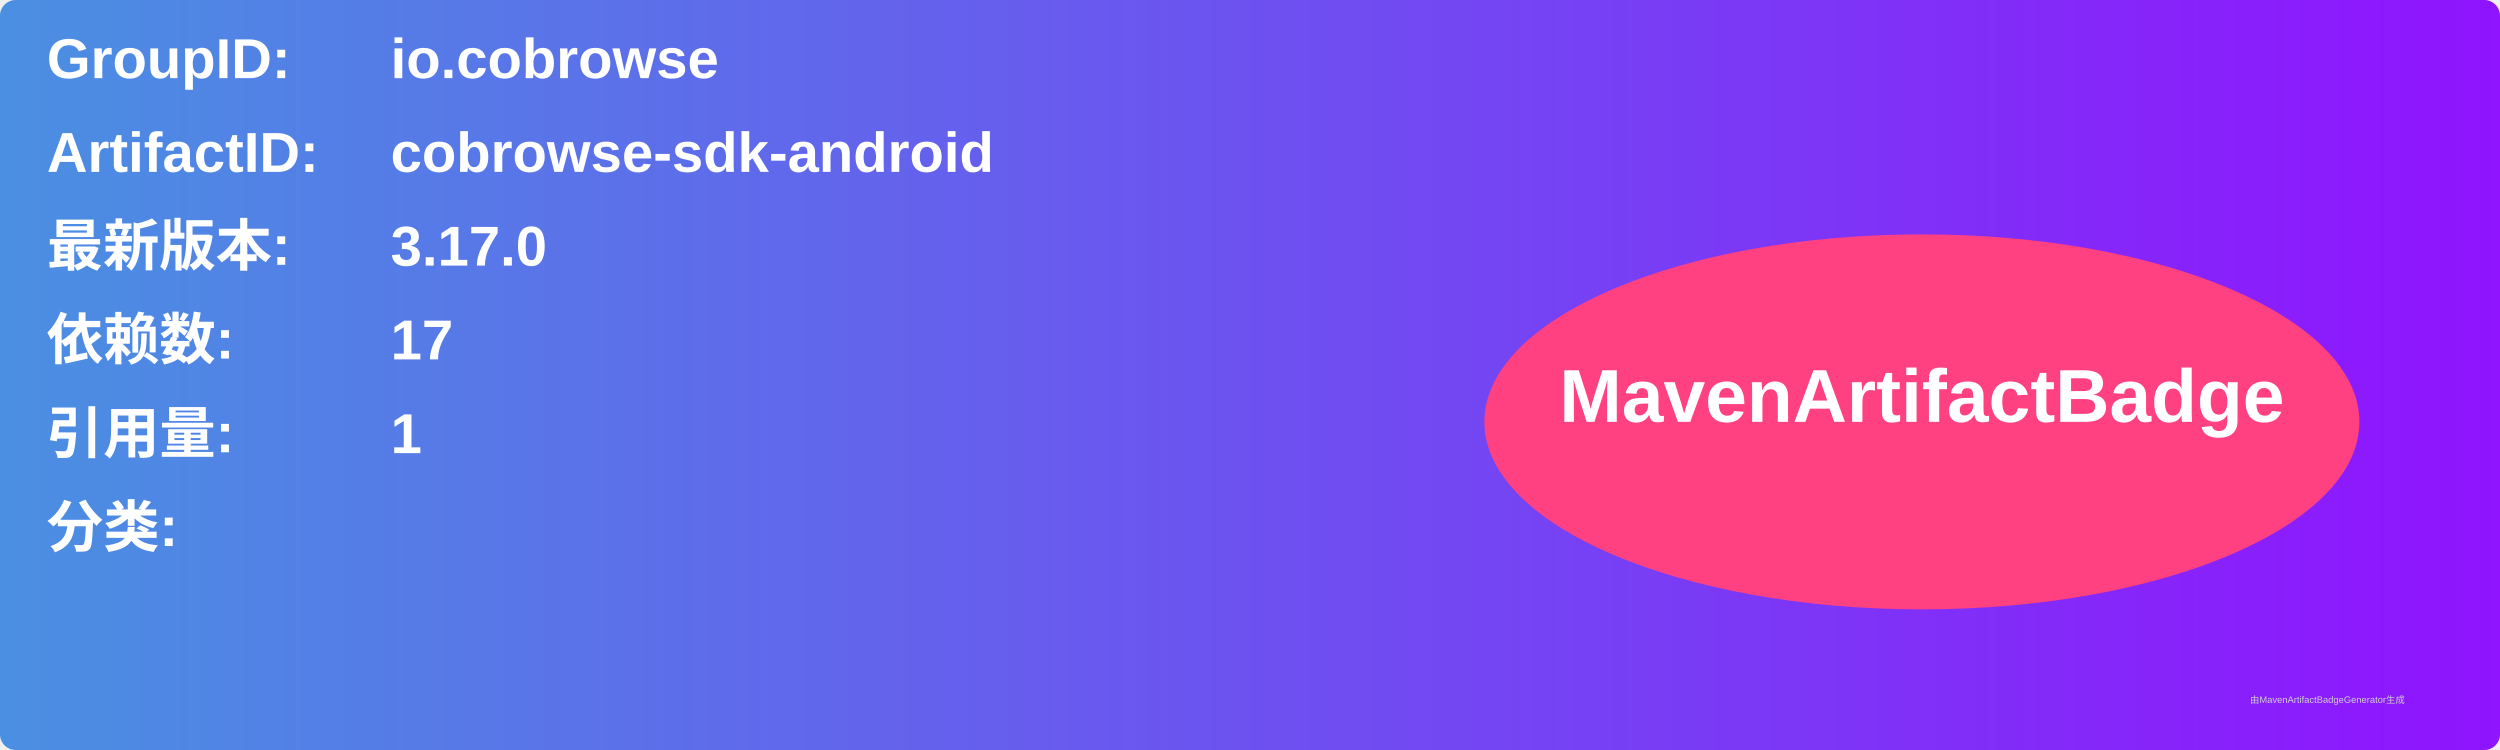
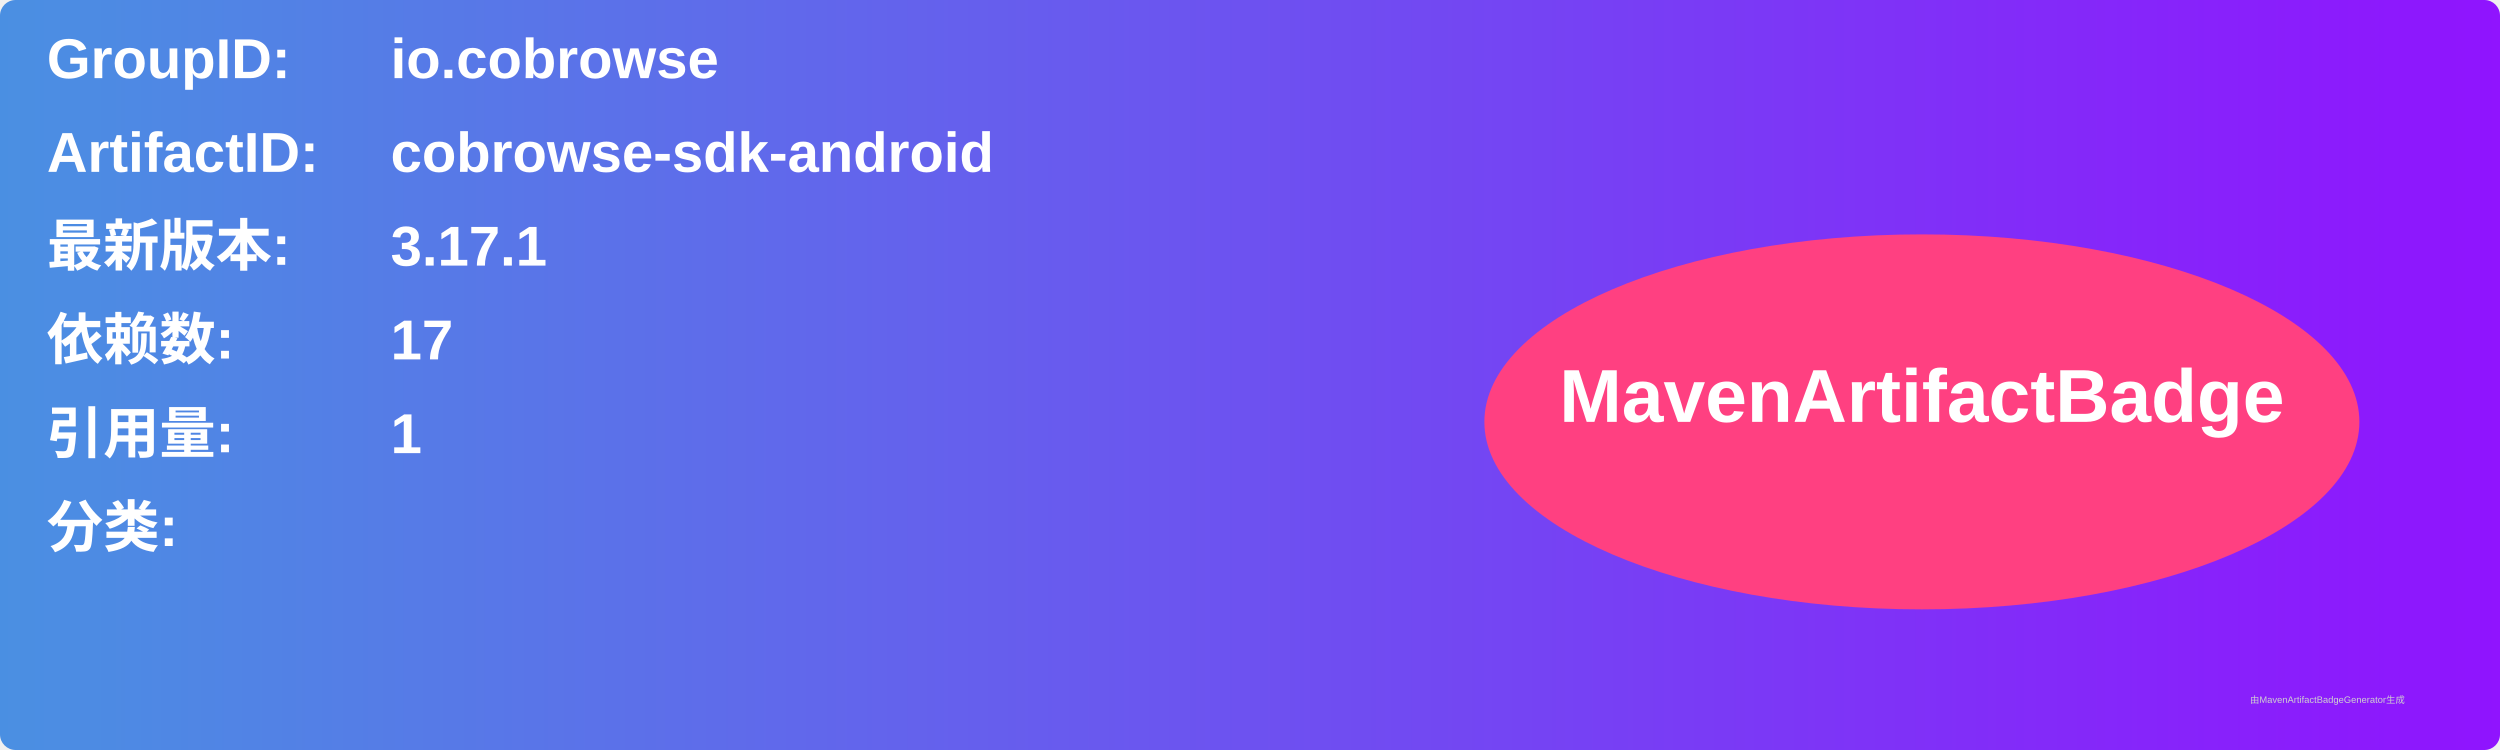
<svg xmlns="http://www.w3.org/2000/svg" width="800" height="240" viewBox="0 0 800 240">
  <linearGradient id="grad" x1="0%" y1="0%" x2="100%" y2="0%">
    <stop offset="0%" stop-color="#4a90e2" />
    <stop offset="100%" stop-color="#9013fe" />
  </linearGradient>
  <rect width="100%" height="100%" rx="5" ry="5" fill="url(#grad)" />
  <g transform="translate(15, 15)">
    <text x="0" y="10" font-family="Arial" font-size="18" fill="white" font-weight="bold" width="260">GroupID:</text>
    <text x="110" y="10" font-family="Arial" font-size="18" fill="white" font-weight="bold" width="460">io.cobrowse</text>
    <text x="0" y="40" font-family="Arial" font-size="18" fill="white" font-weight="bold" width="260">ArtifactID:</text>
    <text x="110" y="40" font-family="Arial" font-size="18" fill="white" font-weight="bold" width="460">cobrowse-sdk-android</text>
    <text x="0" y="70" font-family="Arial" font-size="18" fill="white" font-weight="bold">最新版本:</text>
    <text x="110" y="70" font-family="Arial" font-size="18" fill="white" font-weight="bold">
-       <tspan font-weight="bold">3.17.0</tspan>
+       <tspan font-weight="bold">3.17.1</tspan>
    </text>
    <text x="0" y="100" font-family="Arial" font-size="18" fill="white" font-weight="bold">依赖数: </text>
    <text x="110" y="100" font-family="Arial" font-size="18" fill="white">
      <tspan font-weight="bold">17</tspan>
    </text>
    <text x="0" y="130" font-family="Arial" font-size="18" fill="white" font-weight="bold">引用量: </text>
    <text x="110" y="130" font-family="Arial" font-size="18" fill="white">
      <tspan font-weight="bold">1</tspan>
    </text>
    <text x="0" y="160" font-family="Arial" font-size="18" fill="white" font-weight="bold">分类:</text>
    <text x="10" y="190" font-family="Arial" font-size="10" fill="white">
      <tspan font-weight="bold" />
    </text>
    <ellipse cx="600" cy="120" rx="140" ry="60" fill="#ff4081" />
    <text x="600" y="120" text-anchor="middle" font-family="Arial" font-size="24" fill="white" font-weight="bold">MavenArtifactBadge</text>
  </g>
  <text x="720" y="225" font-family="Arial" font-size="3" fill="#d0d0d0">由MavenArtifactBadgeGenerator生成</text>
</svg>
